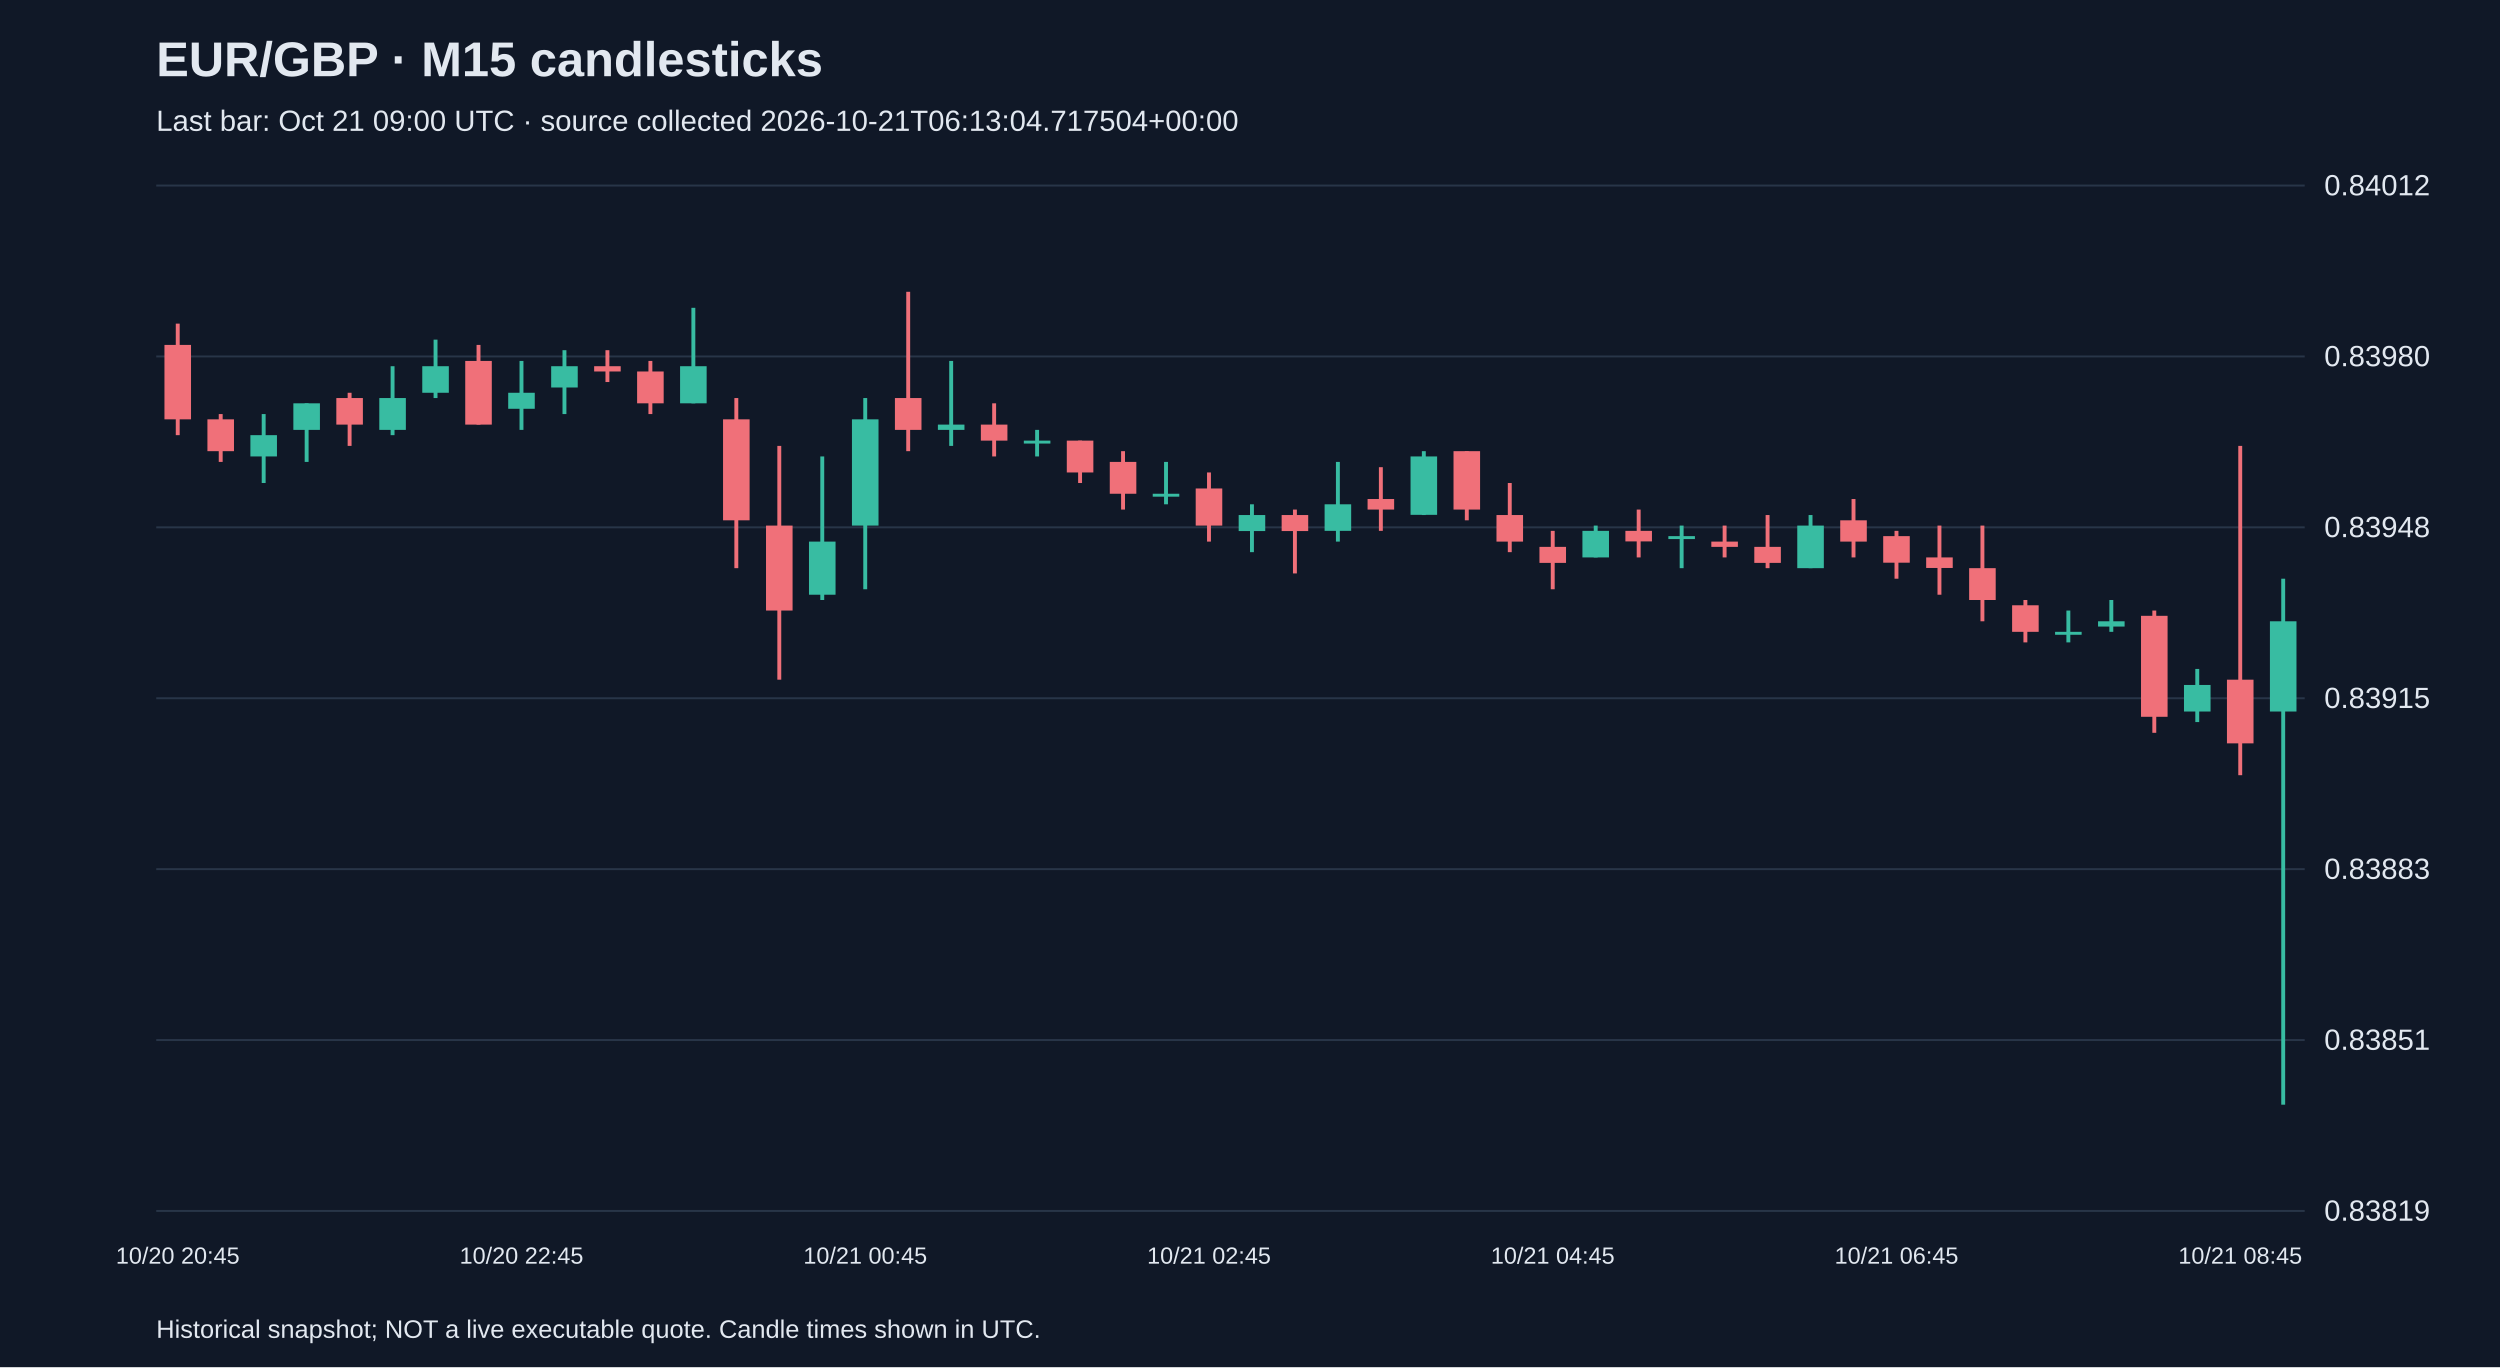
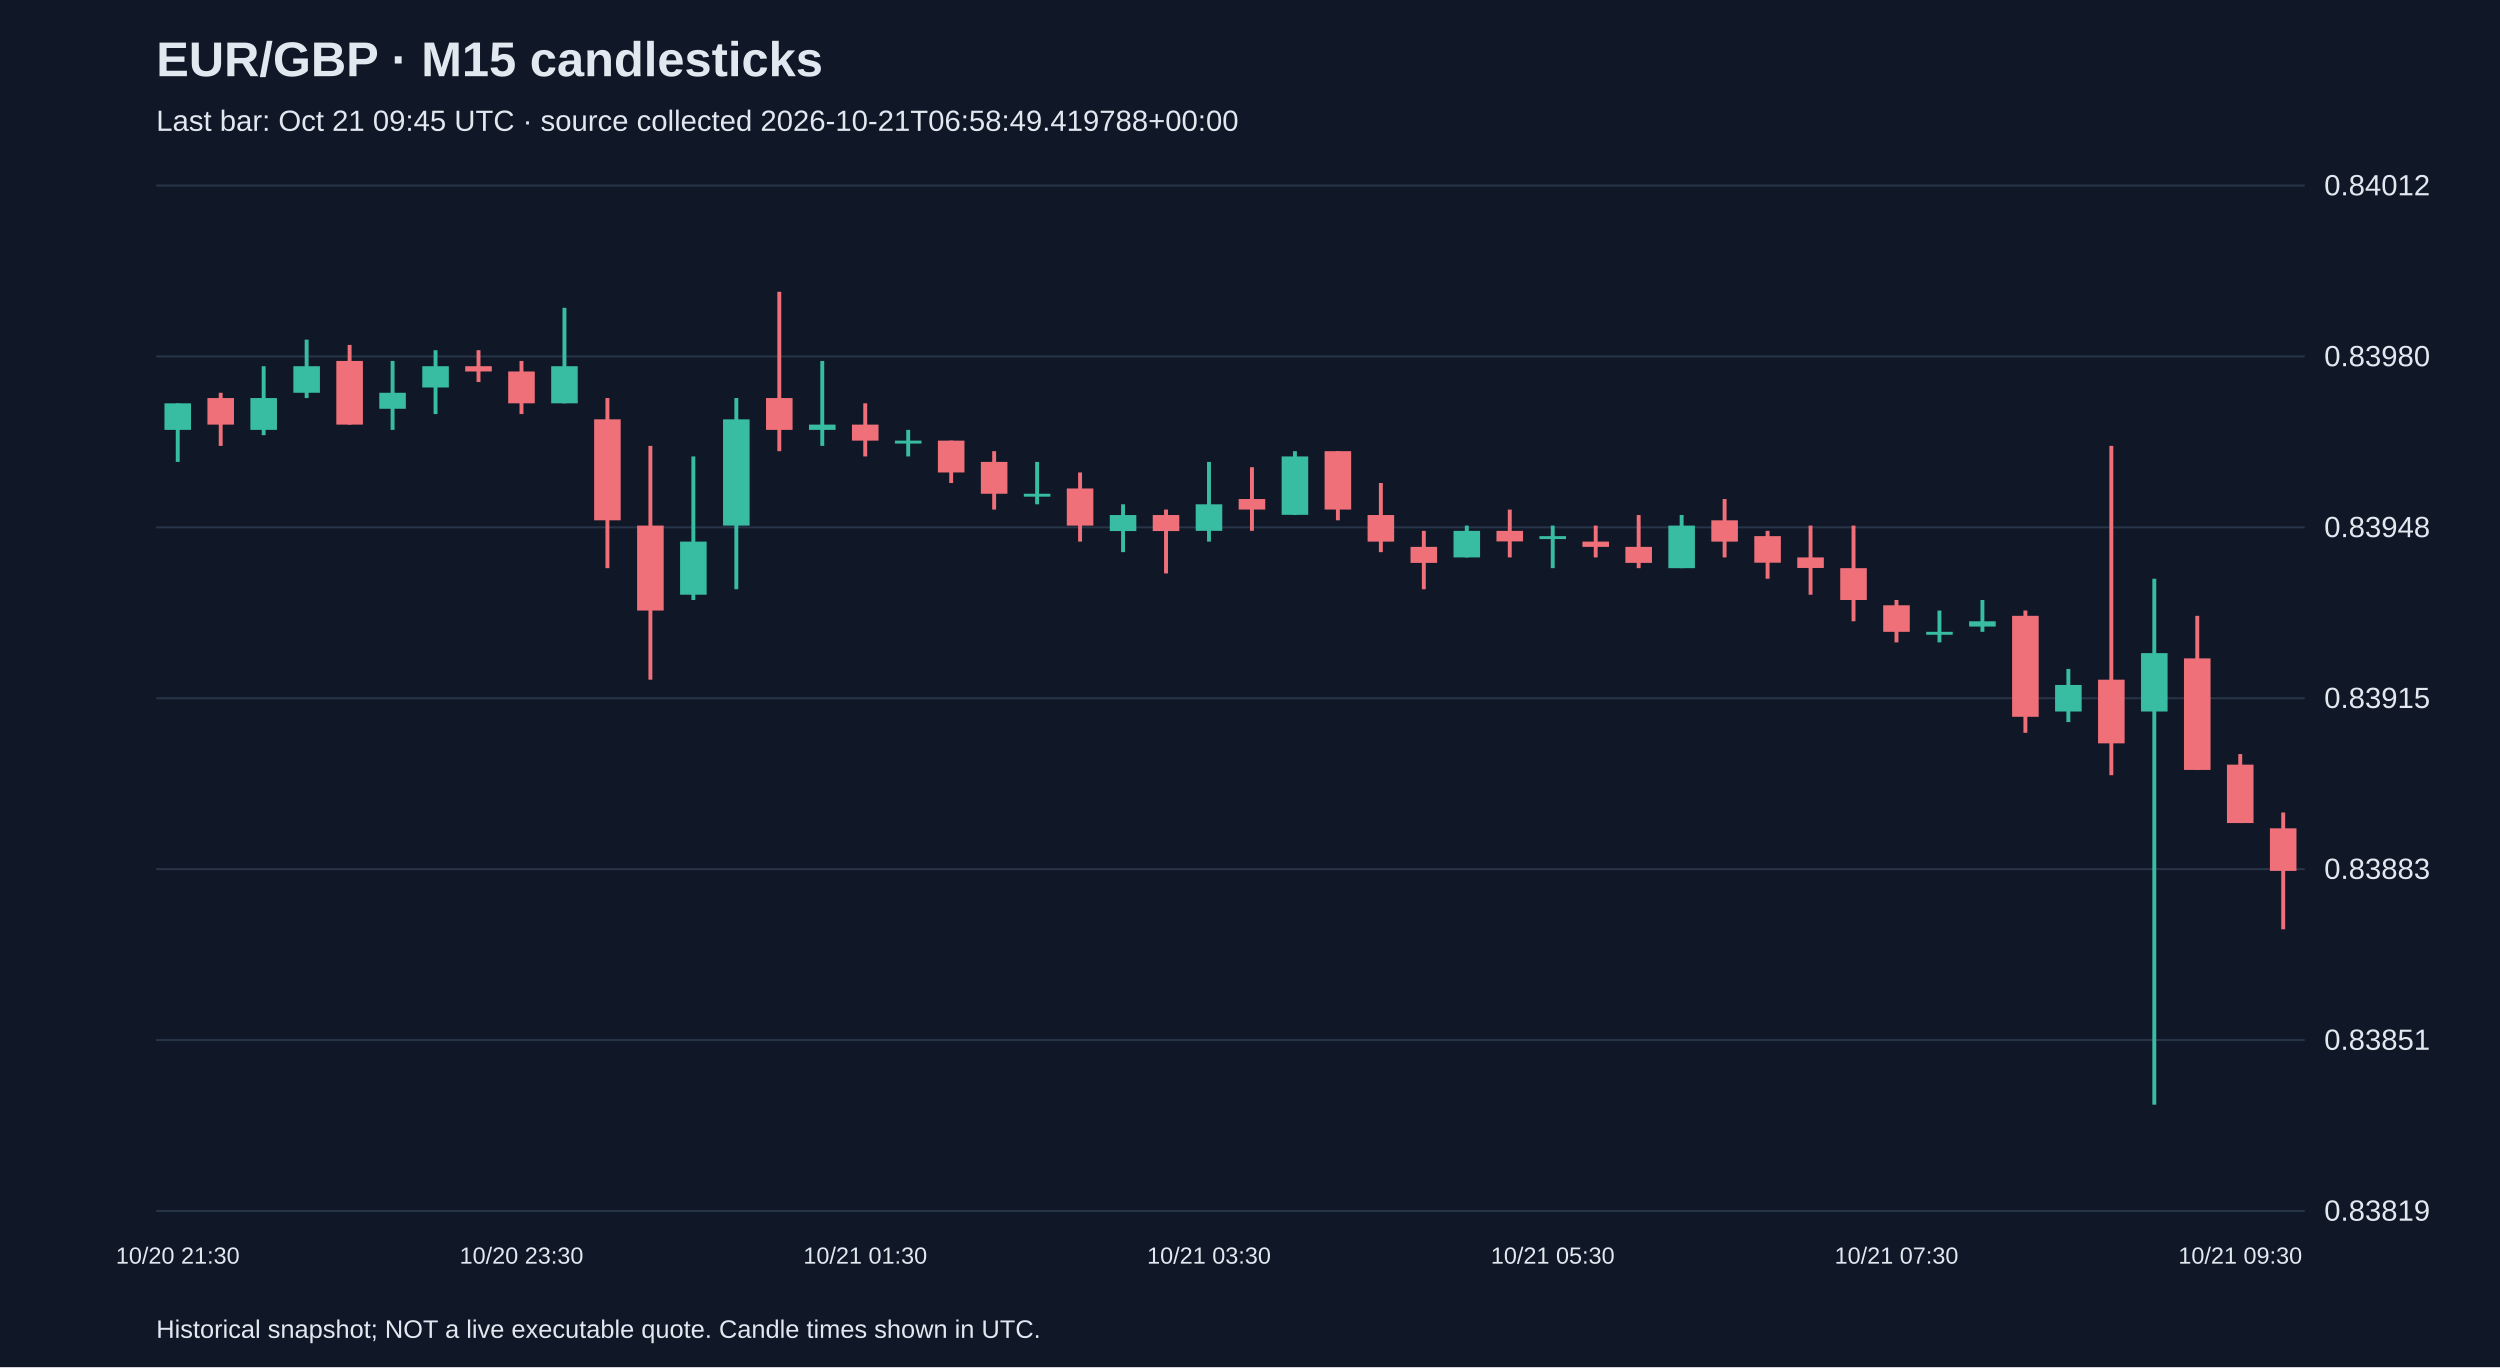
<svg xmlns="http://www.w3.org/2000/svg" viewBox="0 0 1280 700">
  <rect width="100%" height="100%" fill="#101827" />
  <style>text{font-family:Arial,sans-serif;fill:#e2e8f0}</style>
  <text x="80" y="39" font-size="25" font-weight="bold">EUR/GBP · M15 candlesticks</text>
-   <text x="80" y="67" font-size="15" fill="#a6b1c5">Last bar: Oct 21 09:00 UTC · source collected 2026-10-21T06:13:04.717504+00:00</text>
+   <text x="80" y="67" font-size="15" fill="#a6b1c5">Last bar: Oct 21 09:45 UTC · source collected 2026-10-21T06:58:49.419788+00:00</text>
  <line x1="80" y1="620.0" x2="1180" y2="620.0" stroke="#283548" />
  <text x="1190" y="625.0" font-size="15">0.83819</text>
  <line x1="80" y1="532.5" x2="1180" y2="532.5" stroke="#283548" />
  <text x="1190" y="537.5" font-size="15">0.83851</text>
  <line x1="80" y1="445.0" x2="1180" y2="445.0" stroke="#283548" />
  <text x="1190" y="450.0" font-size="15">0.83883</text>
  <line x1="80" y1="357.5" x2="1180" y2="357.5" stroke="#283548" />
  <text x="1190" y="362.5" font-size="15">0.83915</text>
  <line x1="80" y1="270.0" x2="1180" y2="270.0" stroke="#283548" />
  <text x="1190" y="275.0" font-size="15">0.83948</text>
  <line x1="80" y1="182.5" x2="1180" y2="182.5" stroke="#283548" />
  <text x="1190" y="187.5" font-size="15">0.83980</text>
  <line x1="80" y1="95.0" x2="1180" y2="95.0" stroke="#283548" />
  <text x="1190" y="100.0" font-size="15">0.84012</text>
-   <line x1="91.0" y1="165.7" x2="91.0" y2="222.8" stroke="#f07079" stroke-width="2" />
-   <rect x="84.2" y="176.6" width="13.6" height="38.1" fill="#f07079" />
-   <text x="91.0" y="647" text-anchor="middle" font-size="12">10/20 20:45</text>
-   <line x1="113.0" y1="212.0" x2="113.0" y2="236.5" stroke="#f07079" stroke-width="2" />
-   <rect x="106.2" y="214.7" width="13.6" height="16.3" fill="#f07079" />
-   <line x1="135.0" y1="212.0" x2="135.0" y2="247.3" stroke="#38bca2" stroke-width="2" />
-   <rect x="128.2" y="222.8" width="13.6" height="10.9" fill="#38bca2" />
-   <line x1="157.0" y1="206.5" x2="157.0" y2="236.5" stroke="#38bca2" stroke-width="2" />
-   <rect x="150.2" y="206.5" width="13.6" height="13.6" fill="#38bca2" />
-   <line x1="179.0" y1="201.1" x2="179.0" y2="228.3" stroke="#f07079" stroke-width="2" />
-   <rect x="172.2" y="203.8" width="13.6" height="13.6" fill="#f07079" />
-   <line x1="201.0" y1="187.5" x2="201.0" y2="222.8" stroke="#38bca2" stroke-width="2" />
-   <rect x="194.2" y="203.8" width="13.6" height="16.3" fill="#38bca2" />
-   <line x1="223.0" y1="173.9" x2="223.0" y2="203.8" stroke="#38bca2" stroke-width="2" />
-   <rect x="216.2" y="187.5" width="13.6" height="13.6" fill="#38bca2" />
-   <line x1="245.0" y1="176.6" x2="245.0" y2="217.4" stroke="#f07079" stroke-width="2" />
-   <rect x="238.2" y="184.8" width="13.6" height="32.6" fill="#f07079" />
-   <line x1="267.0" y1="184.8" x2="267.0" y2="220.1" stroke="#38bca2" stroke-width="2" />
-   <rect x="260.2" y="201.1" width="13.6" height="8.2" fill="#38bca2" />
-   <text x="267.0" y="647" text-anchor="middle" font-size="12">10/20 22:45</text>
-   <line x1="289.0" y1="179.3" x2="289.0" y2="212.0" stroke="#38bca2" stroke-width="2" />
-   <rect x="282.2" y="187.5" width="13.6" height="10.9" fill="#38bca2" />
-   <line x1="311.0" y1="179.3" x2="311.0" y2="195.6" stroke="#f07079" stroke-width="2" />
-   <rect x="304.2" y="187.5" width="13.6" height="2.7" fill="#f07079" />
-   <line x1="333.0" y1="184.8" x2="333.0" y2="212.0" stroke="#f07079" stroke-width="2" />
-   <rect x="326.2" y="190.2" width="13.6" height="16.3" fill="#f07079" />
-   <line x1="355.0" y1="157.6" x2="355.0" y2="206.5" stroke="#38bca2" stroke-width="2" />
-   <rect x="348.2" y="187.5" width="13.6" height="19.0" fill="#38bca2" />
-   <line x1="377.0" y1="203.8" x2="377.0" y2="290.9" stroke="#f07079" stroke-width="2" />
-   <rect x="370.2" y="214.7" width="13.6" height="51.7" fill="#f07079" />
-   <line x1="399.0" y1="228.3" x2="399.0" y2="348.0" stroke="#f07079" stroke-width="2" />
-   <rect x="392.2" y="269.1" width="13.6" height="43.5" fill="#f07079" />
-   <line x1="421.0" y1="233.7" x2="421.0" y2="307.2" stroke="#38bca2" stroke-width="2" />
-   <rect x="414.2" y="277.3" width="13.6" height="27.2" fill="#38bca2" />
-   <line x1="443.0" y1="203.8" x2="443.0" y2="301.7" stroke="#38bca2" stroke-width="2" />
-   <rect x="436.2" y="214.7" width="13.6" height="54.4" fill="#38bca2" />
-   <text x="443.0" y="647" text-anchor="middle" font-size="12">10/21 00:45</text>
-   <line x1="465.0" y1="149.4" x2="465.0" y2="231.0" stroke="#f07079" stroke-width="2" />
-   <rect x="458.2" y="203.8" width="13.6" height="16.3" fill="#f07079" />
-   <line x1="487.0" y1="184.8" x2="487.0" y2="228.3" stroke="#38bca2" stroke-width="2" />
-   <rect x="480.2" y="217.4" width="13.6" height="2.7" fill="#38bca2" />
-   <line x1="509.0" y1="206.5" x2="509.0" y2="233.7" stroke="#f07079" stroke-width="2" />
-   <rect x="502.2" y="217.4" width="13.6" height="8.2" fill="#f07079" />
-   <line x1="531.0" y1="220.1" x2="531.0" y2="233.7" stroke="#38bca2" stroke-width="2" />
-   <rect x="524.2" y="225.6" width="13.6" height="1.5" fill="#38bca2" />
-   <line x1="553.0" y1="225.6" x2="553.0" y2="247.3" stroke="#f07079" stroke-width="2" />
-   <rect x="546.2" y="225.6" width="13.6" height="16.3" fill="#f07079" />
-   <line x1="575.0" y1="231.0" x2="575.0" y2="260.9" stroke="#f07079" stroke-width="2" />
-   <rect x="568.2" y="236.5" width="13.6" height="16.3" fill="#f07079" />
-   <line x1="597.0" y1="236.5" x2="597.0" y2="258.2" stroke="#38bca2" stroke-width="2" />
-   <rect x="590.2" y="252.8" width="13.6" height="1.5" fill="#38bca2" />
-   <line x1="619.0" y1="241.9" x2="619.0" y2="277.3" stroke="#f07079" stroke-width="2" />
-   <rect x="612.2" y="250.1" width="13.6" height="19.0" fill="#f07079" />
-   <text x="619.0" y="647" text-anchor="middle" font-size="12">10/21 02:45</text>
-   <line x1="641.0" y1="258.2" x2="641.0" y2="282.7" stroke="#38bca2" stroke-width="2" />
-   <rect x="634.2" y="263.7" width="13.6" height="8.2" fill="#38bca2" />
-   <line x1="663.0" y1="260.9" x2="663.0" y2="293.6" stroke="#f07079" stroke-width="2" />
-   <rect x="656.2" y="263.7" width="13.6" height="8.2" fill="#f07079" />
-   <line x1="685.0" y1="236.5" x2="685.0" y2="277.3" stroke="#38bca2" stroke-width="2" />
-   <rect x="678.2" y="258.2" width="13.6" height="13.6" fill="#38bca2" />
-   <line x1="707.0" y1="239.2" x2="707.0" y2="271.8" stroke="#f07079" stroke-width="2" />
-   <rect x="700.2" y="255.5" width="13.6" height="5.4" fill="#f07079" />
-   <line x1="729.0" y1="231.0" x2="729.0" y2="263.7" stroke="#38bca2" stroke-width="2" />
-   <rect x="722.2" y="233.7" width="13.6" height="29.9" fill="#38bca2" />
-   <line x1="751.0" y1="231.0" x2="751.0" y2="266.4" stroke="#f07079" stroke-width="2" />
-   <rect x="744.2" y="231.0" width="13.6" height="29.9" fill="#f07079" />
-   <line x1="773.0" y1="247.3" x2="773.0" y2="282.7" stroke="#f07079" stroke-width="2" />
-   <rect x="766.2" y="263.7" width="13.6" height="13.6" fill="#f07079" />
-   <line x1="795.0" y1="271.8" x2="795.0" y2="301.7" stroke="#f07079" stroke-width="2" />
-   <rect x="788.2" y="280.0" width="13.6" height="8.2" fill="#f07079" />
-   <text x="795.0" y="647" text-anchor="middle" font-size="12">10/21 04:45</text>
-   <line x1="817.0" y1="269.1" x2="817.0" y2="285.4" stroke="#38bca2" stroke-width="2" />
-   <rect x="810.2" y="271.8" width="13.6" height="13.6" fill="#38bca2" />
-   <line x1="839.0" y1="260.9" x2="839.0" y2="285.4" stroke="#f07079" stroke-width="2" />
-   <rect x="832.2" y="271.8" width="13.6" height="5.4" fill="#f07079" />
-   <line x1="861.0" y1="269.1" x2="861.0" y2="290.9" stroke="#38bca2" stroke-width="2" />
-   <rect x="854.2" y="274.5" width="13.6" height="1.5" fill="#38bca2" />
-   <line x1="883.0" y1="269.1" x2="883.0" y2="285.4" stroke="#f07079" stroke-width="2" />
-   <rect x="876.2" y="277.3" width="13.6" height="2.7" fill="#f07079" />
-   <line x1="905.0" y1="263.7" x2="905.0" y2="290.9" stroke="#f07079" stroke-width="2" />
-   <rect x="898.2" y="280.0" width="13.6" height="8.2" fill="#f07079" />
-   <line x1="927.0" y1="263.7" x2="927.0" y2="290.9" stroke="#38bca2" stroke-width="2" />
-   <rect x="920.2" y="269.1" width="13.6" height="21.8" fill="#38bca2" />
-   <line x1="949.0" y1="255.5" x2="949.0" y2="285.4" stroke="#f07079" stroke-width="2" />
-   <rect x="942.2" y="266.4" width="13.6" height="10.9" fill="#f07079" />
-   <line x1="971.0" y1="271.8" x2="971.0" y2="296.3" stroke="#f07079" stroke-width="2" />
-   <rect x="964.2" y="274.5" width="13.6" height="13.6" fill="#f07079" />
-   <text x="971.0" y="647" text-anchor="middle" font-size="12">10/21 06:45</text>
-   <line x1="993.0" y1="269.1" x2="993.0" y2="304.5" stroke="#f07079" stroke-width="2" />
-   <rect x="986.2" y="285.4" width="13.6" height="5.4" fill="#f07079" />
-   <line x1="1015.0" y1="269.1" x2="1015.0" y2="318.1" stroke="#f07079" stroke-width="2" />
-   <rect x="1008.2" y="290.9" width="13.6" height="16.3" fill="#f07079" />
-   <line x1="1037.0" y1="307.2" x2="1037.0" y2="328.9" stroke="#f07079" stroke-width="2" />
-   <rect x="1030.2" y="309.9" width="13.6" height="13.6" fill="#f07079" />
-   <line x1="1059.0" y1="312.6" x2="1059.0" y2="328.9" stroke="#38bca2" stroke-width="2" />
-   <rect x="1052.2" y="323.5" width="13.6" height="1.5" fill="#38bca2" />
-   <line x1="1081.0" y1="307.2" x2="1081.0" y2="323.5" stroke="#38bca2" stroke-width="2" />
-   <rect x="1074.2" y="318.1" width="13.6" height="2.7" fill="#38bca2" />
-   <line x1="1103.0" y1="312.6" x2="1103.0" y2="375.2" stroke="#f07079" stroke-width="2" />
-   <rect x="1096.2" y="315.3" width="13.6" height="51.7" fill="#f07079" />
-   <line x1="1125.0" y1="342.5" x2="1125.0" y2="369.7" stroke="#38bca2" stroke-width="2" />
-   <rect x="1118.2" y="350.7" width="13.6" height="13.6" fill="#38bca2" />
-   <line x1="1147.0" y1="228.3" x2="1147.0" y2="396.9" stroke="#f07079" stroke-width="2" />
-   <rect x="1140.2" y="348.0" width="13.6" height="32.6" fill="#f07079" />
-   <text x="1147.0" y="647" text-anchor="middle" font-size="12">10/21 08:45</text>
-   <line x1="1169.0" y1="296.3" x2="1169.0" y2="565.6" stroke="#38bca2" stroke-width="2" />
-   <rect x="1162.2" y="318.1" width="13.6" height="46.2" fill="#38bca2" />
+   <line x1="91.0" y1="206.5" x2="91.0" y2="236.5" stroke="#38bca2" stroke-width="2" />
+   <rect x="84.2" y="206.5" width="13.6" height="13.6" fill="#38bca2" />
+   <text x="91.0" y="647" text-anchor="middle" font-size="12">10/20 21:30</text>
+   <line x1="113.0" y1="201.1" x2="113.0" y2="228.3" stroke="#f07079" stroke-width="2" />
+   <rect x="106.2" y="203.8" width="13.6" height="13.6" fill="#f07079" />
+   <line x1="135.0" y1="187.5" x2="135.0" y2="222.8" stroke="#38bca2" stroke-width="2" />
+   <rect x="128.2" y="203.8" width="13.6" height="16.3" fill="#38bca2" />
+   <line x1="157.0" y1="173.9" x2="157.0" y2="203.8" stroke="#38bca2" stroke-width="2" />
+   <rect x="150.2" y="187.5" width="13.6" height="13.6" fill="#38bca2" />
+   <line x1="179.0" y1="176.6" x2="179.0" y2="217.4" stroke="#f07079" stroke-width="2" />
+   <rect x="172.2" y="184.8" width="13.6" height="32.6" fill="#f07079" />
+   <line x1="201.0" y1="184.8" x2="201.0" y2="220.1" stroke="#38bca2" stroke-width="2" />
+   <rect x="194.2" y="201.1" width="13.6" height="8.2" fill="#38bca2" />
+   <line x1="223.0" y1="179.3" x2="223.0" y2="212.0" stroke="#38bca2" stroke-width="2" />
+   <rect x="216.2" y="187.5" width="13.6" height="10.9" fill="#38bca2" />
+   <line x1="245.0" y1="179.3" x2="245.0" y2="195.6" stroke="#f07079" stroke-width="2" />
+   <rect x="238.2" y="187.5" width="13.6" height="2.7" fill="#f07079" />
+   <line x1="267.0" y1="184.8" x2="267.0" y2="212.0" stroke="#f07079" stroke-width="2" />
+   <rect x="260.2" y="190.2" width="13.6" height="16.3" fill="#f07079" />
+   <text x="267.0" y="647" text-anchor="middle" font-size="12">10/20 23:30</text>
+   <line x1="289.0" y1="157.6" x2="289.0" y2="206.5" stroke="#38bca2" stroke-width="2" />
+   <rect x="282.2" y="187.5" width="13.6" height="19.0" fill="#38bca2" />
+   <line x1="311.0" y1="203.8" x2="311.0" y2="290.9" stroke="#f07079" stroke-width="2" />
+   <rect x="304.2" y="214.7" width="13.6" height="51.7" fill="#f07079" />
+   <line x1="333.0" y1="228.3" x2="333.0" y2="348.0" stroke="#f07079" stroke-width="2" />
+   <rect x="326.2" y="269.1" width="13.6" height="43.5" fill="#f07079" />
+   <line x1="355.0" y1="233.7" x2="355.0" y2="307.2" stroke="#38bca2" stroke-width="2" />
+   <rect x="348.2" y="277.3" width="13.6" height="27.2" fill="#38bca2" />
+   <line x1="377.0" y1="203.8" x2="377.0" y2="301.7" stroke="#38bca2" stroke-width="2" />
+   <rect x="370.2" y="214.7" width="13.6" height="54.4" fill="#38bca2" />
+   <line x1="399.0" y1="149.4" x2="399.0" y2="231.0" stroke="#f07079" stroke-width="2" />
+   <rect x="392.2" y="203.8" width="13.6" height="16.3" fill="#f07079" />
+   <line x1="421.0" y1="184.8" x2="421.0" y2="228.3" stroke="#38bca2" stroke-width="2" />
+   <rect x="414.2" y="217.4" width="13.6" height="2.7" fill="#38bca2" />
+   <line x1="443.0" y1="206.5" x2="443.0" y2="233.7" stroke="#f07079" stroke-width="2" />
+   <rect x="436.2" y="217.4" width="13.6" height="8.2" fill="#f07079" />
+   <text x="443.0" y="647" text-anchor="middle" font-size="12">10/21 01:30</text>
+   <line x1="465.0" y1="220.1" x2="465.0" y2="233.7" stroke="#38bca2" stroke-width="2" />
+   <rect x="458.2" y="225.6" width="13.6" height="1.5" fill="#38bca2" />
+   <line x1="487.0" y1="225.6" x2="487.0" y2="247.3" stroke="#f07079" stroke-width="2" />
+   <rect x="480.2" y="225.6" width="13.6" height="16.3" fill="#f07079" />
+   <line x1="509.0" y1="231.0" x2="509.0" y2="260.9" stroke="#f07079" stroke-width="2" />
+   <rect x="502.2" y="236.5" width="13.6" height="16.3" fill="#f07079" />
+   <line x1="531.0" y1="236.5" x2="531.0" y2="258.2" stroke="#38bca2" stroke-width="2" />
+   <rect x="524.2" y="252.8" width="13.6" height="1.5" fill="#38bca2" />
+   <line x1="553.0" y1="241.9" x2="553.0" y2="277.3" stroke="#f07079" stroke-width="2" />
+   <rect x="546.2" y="250.1" width="13.6" height="19.0" fill="#f07079" />
+   <line x1="575.0" y1="258.2" x2="575.0" y2="282.7" stroke="#38bca2" stroke-width="2" />
+   <rect x="568.2" y="263.7" width="13.6" height="8.2" fill="#38bca2" />
+   <line x1="597.0" y1="260.9" x2="597.0" y2="293.6" stroke="#f07079" stroke-width="2" />
+   <rect x="590.2" y="263.7" width="13.6" height="8.2" fill="#f07079" />
+   <line x1="619.0" y1="236.5" x2="619.0" y2="277.3" stroke="#38bca2" stroke-width="2" />
+   <rect x="612.2" y="258.2" width="13.6" height="13.6" fill="#38bca2" />
+   <text x="619.0" y="647" text-anchor="middle" font-size="12">10/21 03:30</text>
+   <line x1="641.0" y1="239.2" x2="641.0" y2="271.8" stroke="#f07079" stroke-width="2" />
+   <rect x="634.2" y="255.5" width="13.6" height="5.4" fill="#f07079" />
+   <line x1="663.0" y1="231.0" x2="663.0" y2="263.7" stroke="#38bca2" stroke-width="2" />
+   <rect x="656.2" y="233.7" width="13.6" height="29.9" fill="#38bca2" />
+   <line x1="685.0" y1="231.0" x2="685.0" y2="266.4" stroke="#f07079" stroke-width="2" />
+   <rect x="678.2" y="231.0" width="13.6" height="29.9" fill="#f07079" />
+   <line x1="707.0" y1="247.3" x2="707.0" y2="282.7" stroke="#f07079" stroke-width="2" />
+   <rect x="700.2" y="263.7" width="13.6" height="13.6" fill="#f07079" />
+   <line x1="729.0" y1="271.8" x2="729.0" y2="301.7" stroke="#f07079" stroke-width="2" />
+   <rect x="722.2" y="280.0" width="13.6" height="8.2" fill="#f07079" />
+   <line x1="751.0" y1="269.1" x2="751.0" y2="285.4" stroke="#38bca2" stroke-width="2" />
+   <rect x="744.2" y="271.8" width="13.6" height="13.6" fill="#38bca2" />
+   <line x1="773.0" y1="260.9" x2="773.0" y2="285.4" stroke="#f07079" stroke-width="2" />
+   <rect x="766.2" y="271.8" width="13.6" height="5.4" fill="#f07079" />
+   <line x1="795.0" y1="269.1" x2="795.0" y2="290.9" stroke="#38bca2" stroke-width="2" />
+   <rect x="788.2" y="274.5" width="13.6" height="1.5" fill="#38bca2" />
+   <text x="795.0" y="647" text-anchor="middle" font-size="12">10/21 05:30</text>
+   <line x1="817.0" y1="269.1" x2="817.0" y2="285.4" stroke="#f07079" stroke-width="2" />
+   <rect x="810.2" y="277.3" width="13.6" height="2.7" fill="#f07079" />
+   <line x1="839.0" y1="263.7" x2="839.0" y2="290.9" stroke="#f07079" stroke-width="2" />
+   <rect x="832.2" y="280.0" width="13.6" height="8.2" fill="#f07079" />
+   <line x1="861.0" y1="263.7" x2="861.0" y2="290.9" stroke="#38bca2" stroke-width="2" />
+   <rect x="854.2" y="269.1" width="13.6" height="21.8" fill="#38bca2" />
+   <line x1="883.0" y1="255.5" x2="883.0" y2="285.4" stroke="#f07079" stroke-width="2" />
+   <rect x="876.2" y="266.4" width="13.6" height="10.9" fill="#f07079" />
+   <line x1="905.0" y1="271.8" x2="905.0" y2="296.3" stroke="#f07079" stroke-width="2" />
+   <rect x="898.2" y="274.5" width="13.6" height="13.6" fill="#f07079" />
+   <line x1="927.0" y1="269.1" x2="927.0" y2="304.5" stroke="#f07079" stroke-width="2" />
+   <rect x="920.2" y="285.4" width="13.6" height="5.4" fill="#f07079" />
+   <line x1="949.0" y1="269.1" x2="949.0" y2="318.1" stroke="#f07079" stroke-width="2" />
+   <rect x="942.2" y="290.9" width="13.6" height="16.3" fill="#f07079" />
+   <line x1="971.0" y1="307.2" x2="971.0" y2="328.9" stroke="#f07079" stroke-width="2" />
+   <rect x="964.2" y="309.9" width="13.6" height="13.6" fill="#f07079" />
+   <text x="971.0" y="647" text-anchor="middle" font-size="12">10/21 07:30</text>
+   <line x1="993.0" y1="312.6" x2="993.0" y2="328.9" stroke="#38bca2" stroke-width="2" />
+   <rect x="986.2" y="323.5" width="13.6" height="1.5" fill="#38bca2" />
+   <line x1="1015.0" y1="307.2" x2="1015.0" y2="323.5" stroke="#38bca2" stroke-width="2" />
+   <rect x="1008.2" y="318.1" width="13.6" height="2.7" fill="#38bca2" />
+   <line x1="1037.0" y1="312.6" x2="1037.0" y2="375.2" stroke="#f07079" stroke-width="2" />
+   <rect x="1030.2" y="315.3" width="13.6" height="51.7" fill="#f07079" />
+   <line x1="1059.0" y1="342.5" x2="1059.0" y2="369.7" stroke="#38bca2" stroke-width="2" />
+   <rect x="1052.2" y="350.7" width="13.6" height="13.6" fill="#38bca2" />
+   <line x1="1081.0" y1="228.3" x2="1081.0" y2="396.9" stroke="#f07079" stroke-width="2" />
+   <rect x="1074.2" y="348.0" width="13.6" height="32.6" fill="#f07079" />
+   <line x1="1103.0" y1="296.3" x2="1103.0" y2="565.6" stroke="#38bca2" stroke-width="2" />
+   <rect x="1096.2" y="334.4" width="13.6" height="29.9" fill="#38bca2" />
+   <line x1="1125.0" y1="315.3" x2="1125.0" y2="394.2" stroke="#f07079" stroke-width="2" />
+   <rect x="1118.2" y="337.1" width="13.6" height="57.1" fill="#f07079" />
+   <line x1="1147.0" y1="386.1" x2="1147.0" y2="421.4" stroke="#f07079" stroke-width="2" />
+   <rect x="1140.2" y="391.5" width="13.6" height="29.9" fill="#f07079" />
+   <text x="1147.0" y="647" text-anchor="middle" font-size="12">10/21 09:30</text>
+   <line x1="1169.0" y1="416.0" x2="1169.0" y2="475.8" stroke="#f07079" stroke-width="2" />
+   <rect x="1162.2" y="424.1" width="13.6" height="21.8" fill="#f07079" />
  <text x="80" y="685" font-size="13">Historical snapshot; NOT a live executable quote. Candle times shown in UTC.</text>
</svg>
